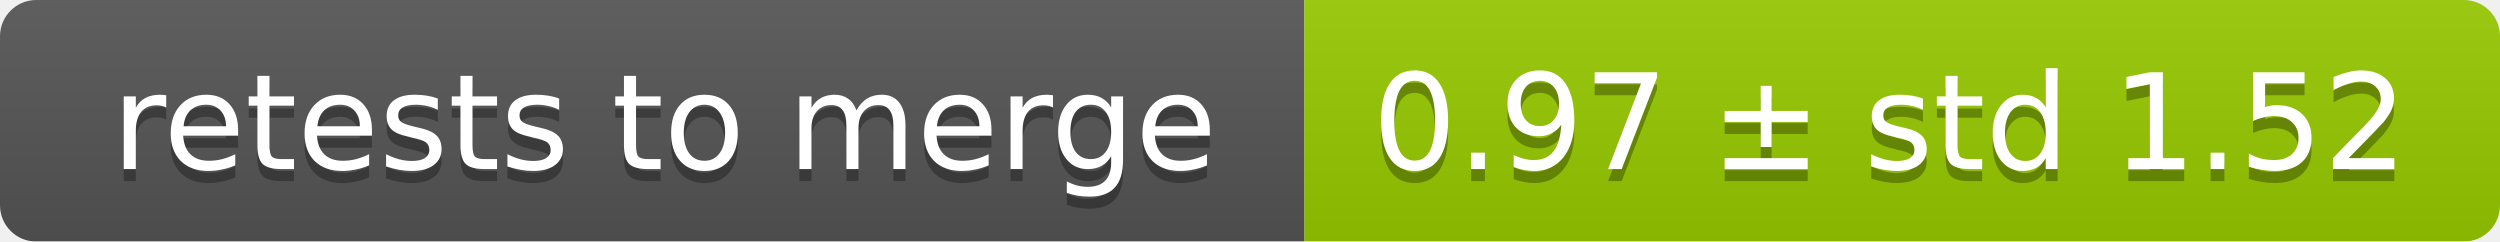
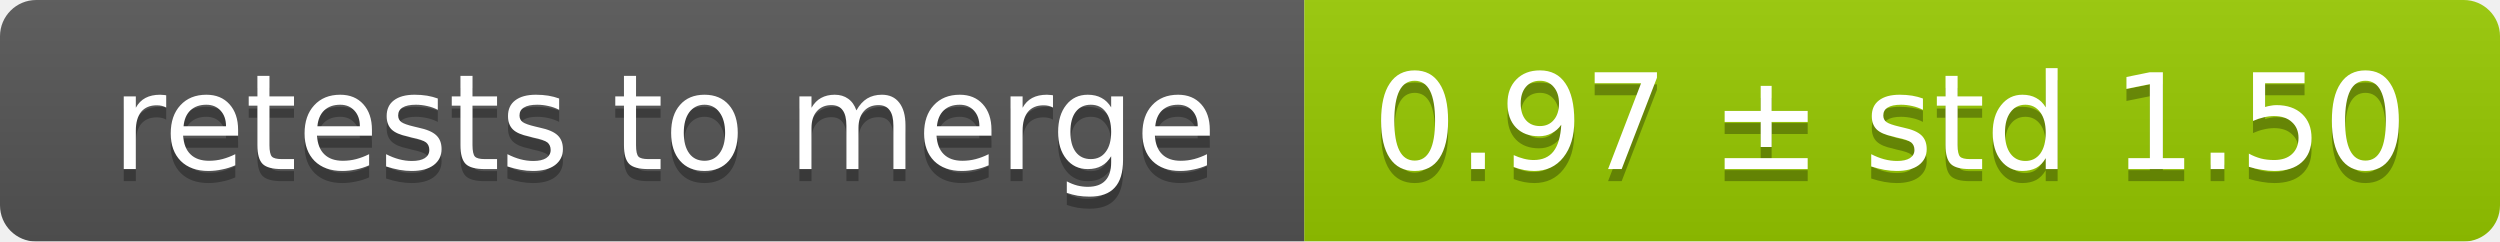
<svg xmlns="http://www.w3.org/2000/svg" width="207" height="20">
  <linearGradient id="smooth" x2="0" y2="100%">
    <stop offset="0" stop-color="#bbb" stop-opacity=".1" />
    <stop offset="1" stop-opacity=".1" />
  </linearGradient>
  <mask id="round">
    <rect width="207" height="20" rx="3" fill="#fff" />
  </mask>
  <g mask="url(#round)">
    <rect width="108" height="20" fill="#555" />
    <rect x="108" width="99" height="20" fill="#97ca00" />
    <rect width="207" height="20" fill="url(#smooth)" />
  </g>
  <g fill="#fff" text-anchor="middle" font-family="DejaVu Sans,Verdana,Geneva,sans-serif" font-size="11">
    <text x="55" y="15" fill="#010101" fill-opacity=".3">retests to merge</text>
    <text x="55" y="14">retests to merge</text>
-     <text x="156.5" y="15" fill="#010101" fill-opacity=".3">0.97 ± std 1.52</text>
-     <text x="156.5" y="14">0.97 ± std 1.52</text>
+     <text x="156.5" y="15" fill="#010101" fill-opacity=".3">0.97 ± std 1.50</text>
+     <text x="156.5" y="14">0.97 ± std 1.50</text>
  </g>
</svg>
